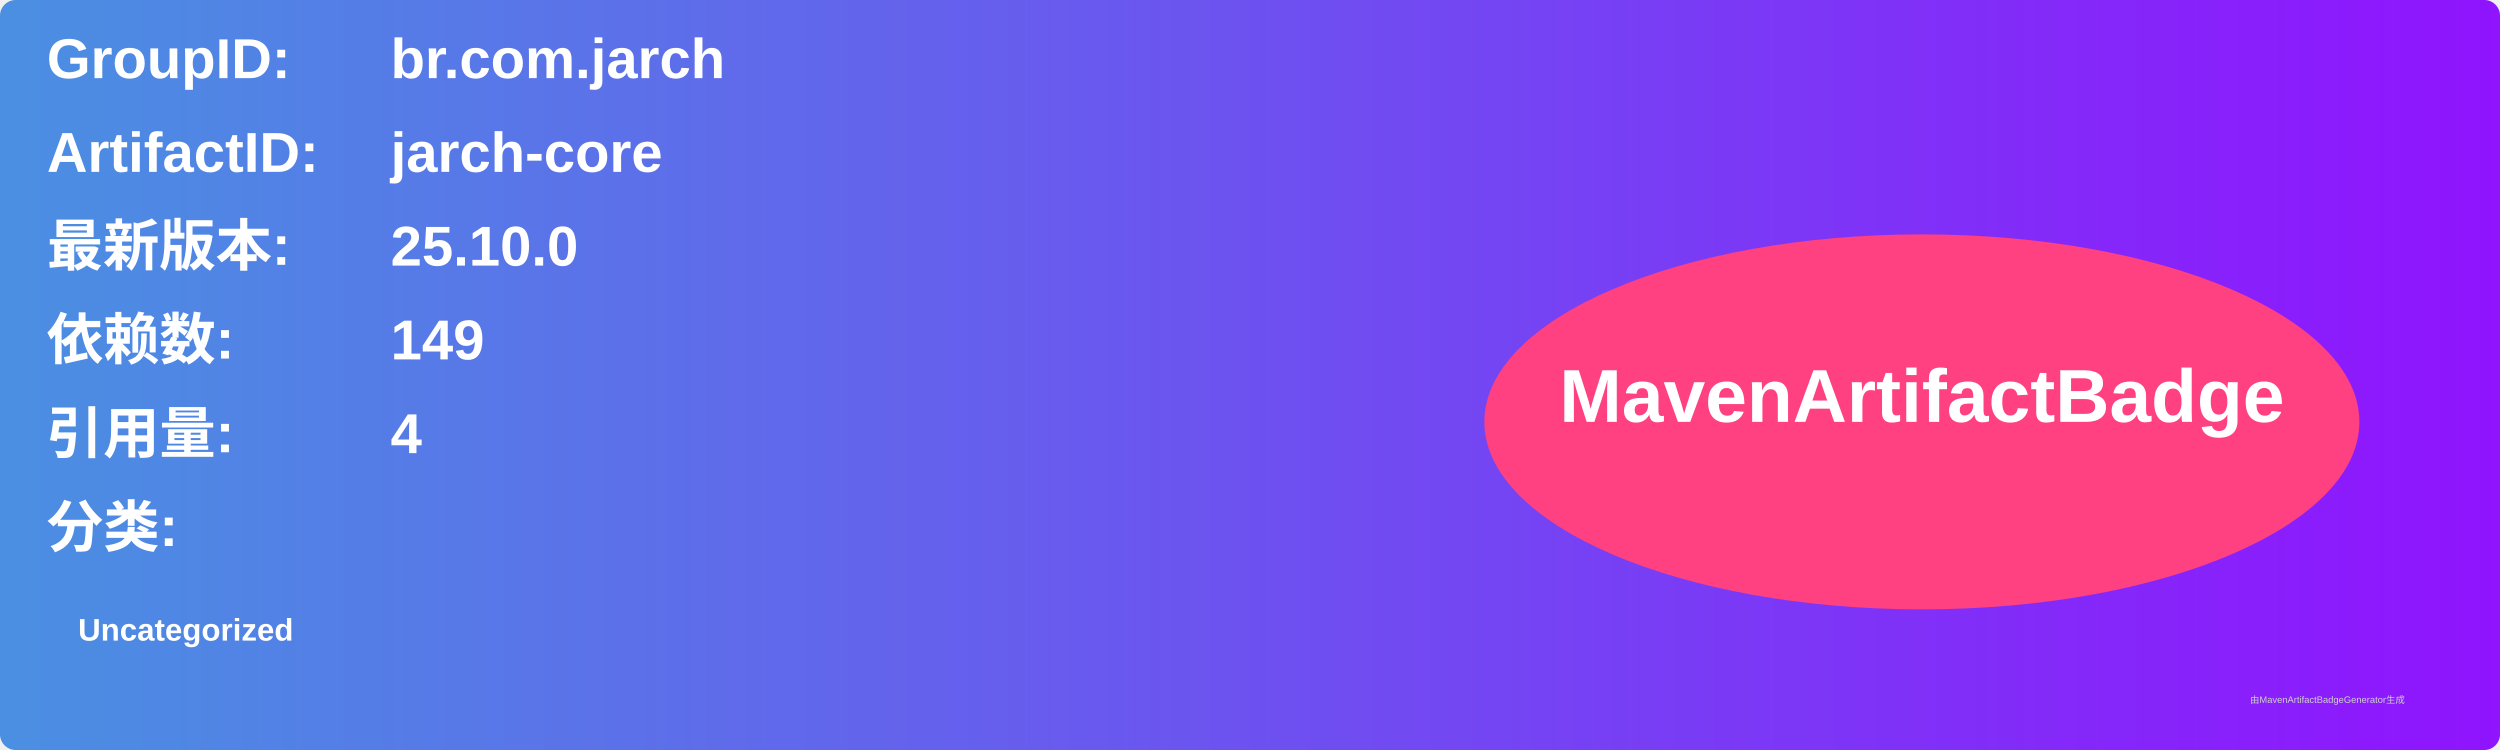
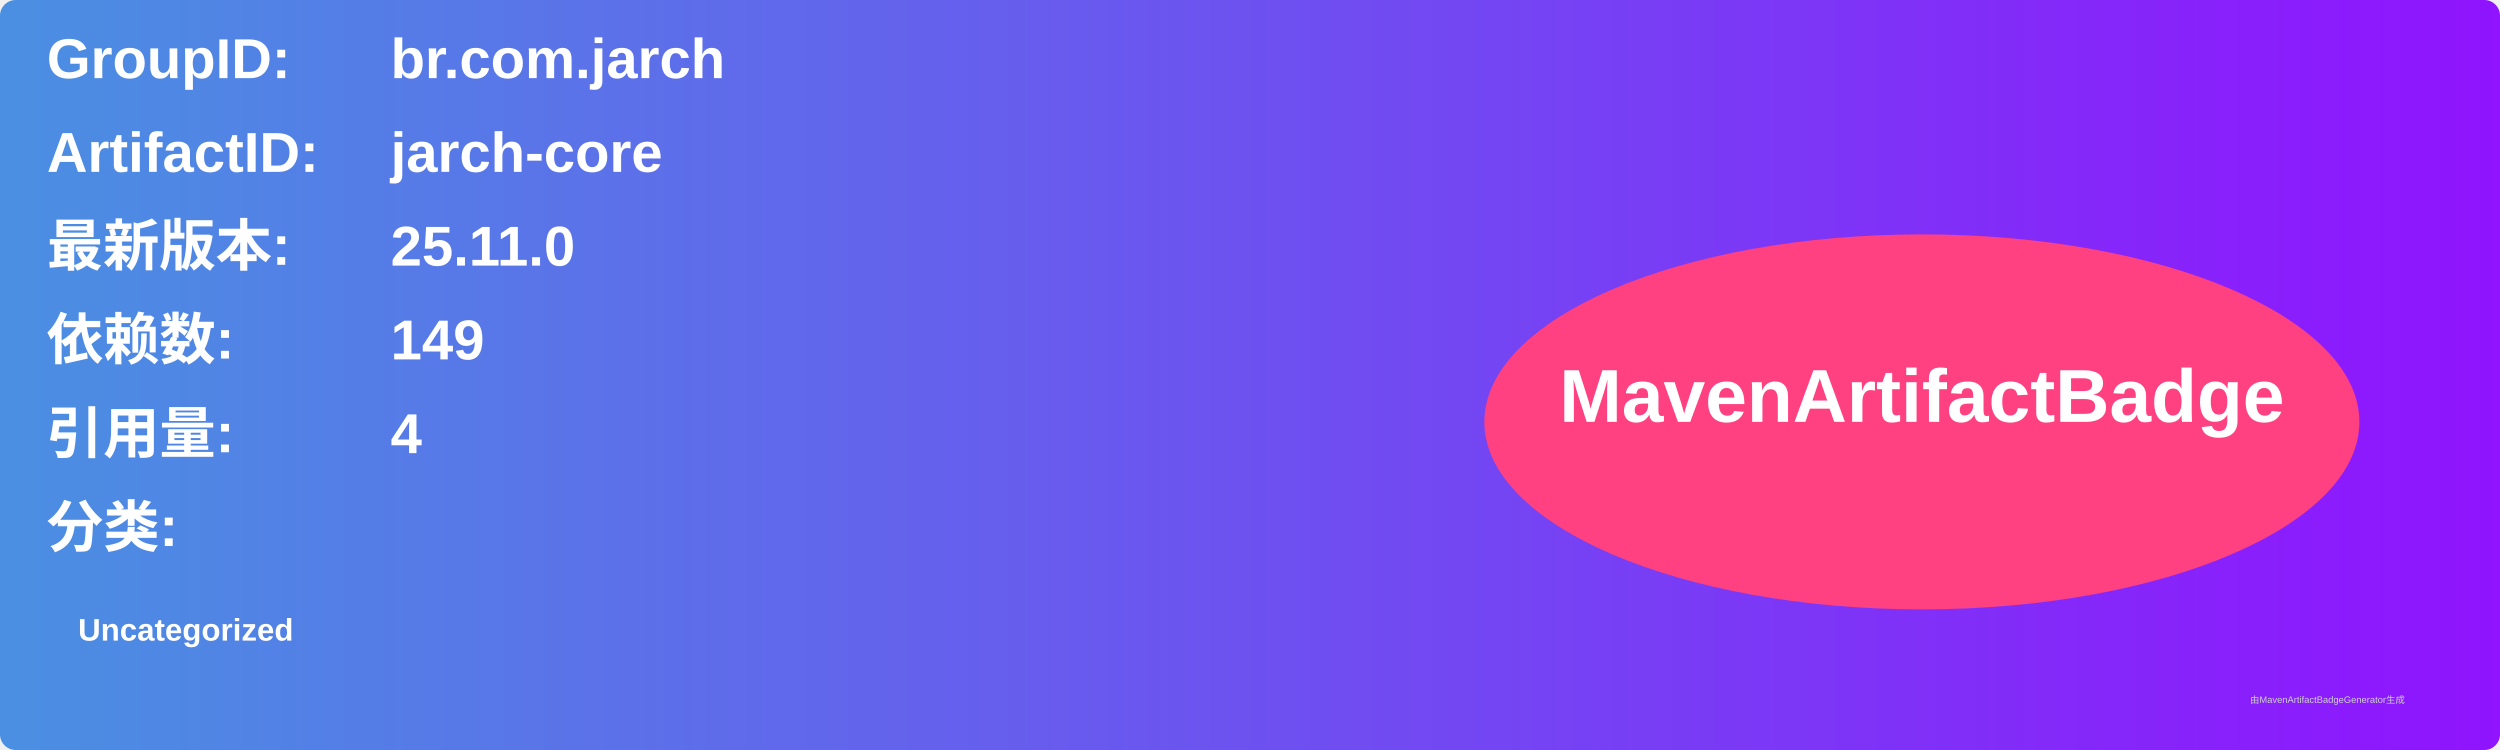
<svg xmlns="http://www.w3.org/2000/svg" width="800" height="240" viewBox="0 0 800 240">
  <linearGradient id="grad" x1="0%" y1="0%" x2="100%" y2="0%">
    <stop offset="0%" stop-color="#4a90e2" />
    <stop offset="100%" stop-color="#9013fe" />
  </linearGradient>
  <rect width="100%" height="100%" rx="5" ry="5" fill="url(#grad)" />
  <g transform="translate(15, 15)">
    <text x="0" y="10" font-family="Arial" font-size="18" fill="white" font-weight="bold" width="260">GroupID:</text>
    <text x="110" y="10" font-family="Arial" font-size="18" fill="white" font-weight="bold" width="460">br.com.jarch</text>
    <text x="0" y="40" font-family="Arial" font-size="18" fill="white" font-weight="bold" width="260">ArtifactID:</text>
    <text x="110" y="40" font-family="Arial" font-size="18" fill="white" font-weight="bold" width="460">jarch-core</text>
    <text x="0" y="70" font-family="Arial" font-size="18" fill="white" font-weight="bold">最新版本:</text>
    <text x="110" y="70" font-family="Arial" font-size="18" fill="white" font-weight="bold">
-       <tspan font-weight="bold">25.10.0</tspan>
+       <tspan font-weight="bold">25.11.0</tspan>
    </text>
    <text x="0" y="100" font-family="Arial" font-size="18" fill="white" font-weight="bold">依赖数: </text>
    <text x="110" y="100" font-family="Arial" font-size="18" fill="white">
      <tspan font-weight="bold">149</tspan>
    </text>
    <text x="0" y="130" font-family="Arial" font-size="18" fill="white" font-weight="bold">引用量: </text>
    <text x="110" y="130" font-family="Arial" font-size="18" fill="white">
      <tspan font-weight="bold">4</tspan>
    </text>
    <text x="0" y="160" font-family="Arial" font-size="18" fill="white" font-weight="bold">分类:</text>
    <text x="10" y="190" font-family="Arial" font-size="10" fill="white">
      <tspan font-weight="bold">Uncategorized</tspan>
    </text>
    <ellipse cx="600" cy="120" rx="140" ry="60" fill="#ff4081" />
    <text x="600" y="120" text-anchor="middle" font-family="Arial" font-size="24" fill="white" font-weight="bold">MavenArtifactBadge</text>
  </g>
  <text x="720" y="225" font-family="Arial" font-size="3" fill="#d0d0d0">由MavenArtifactBadgeGenerator生成</text>
</svg>
